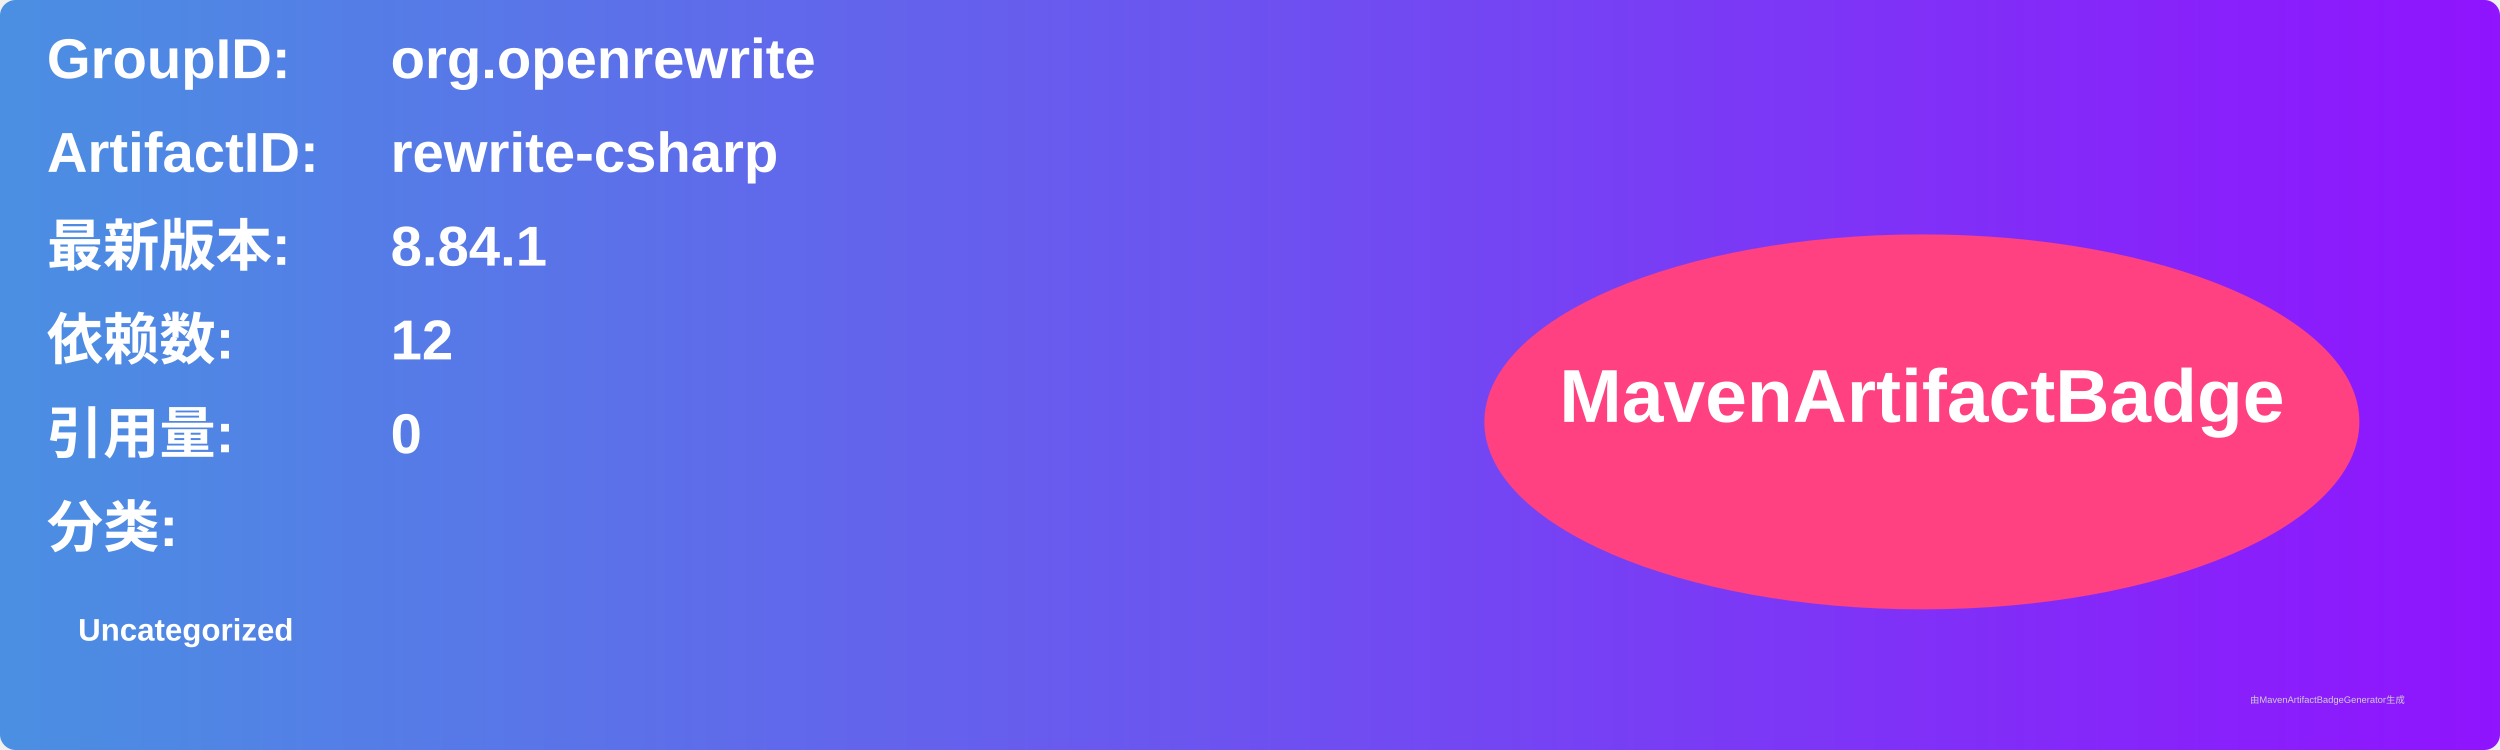
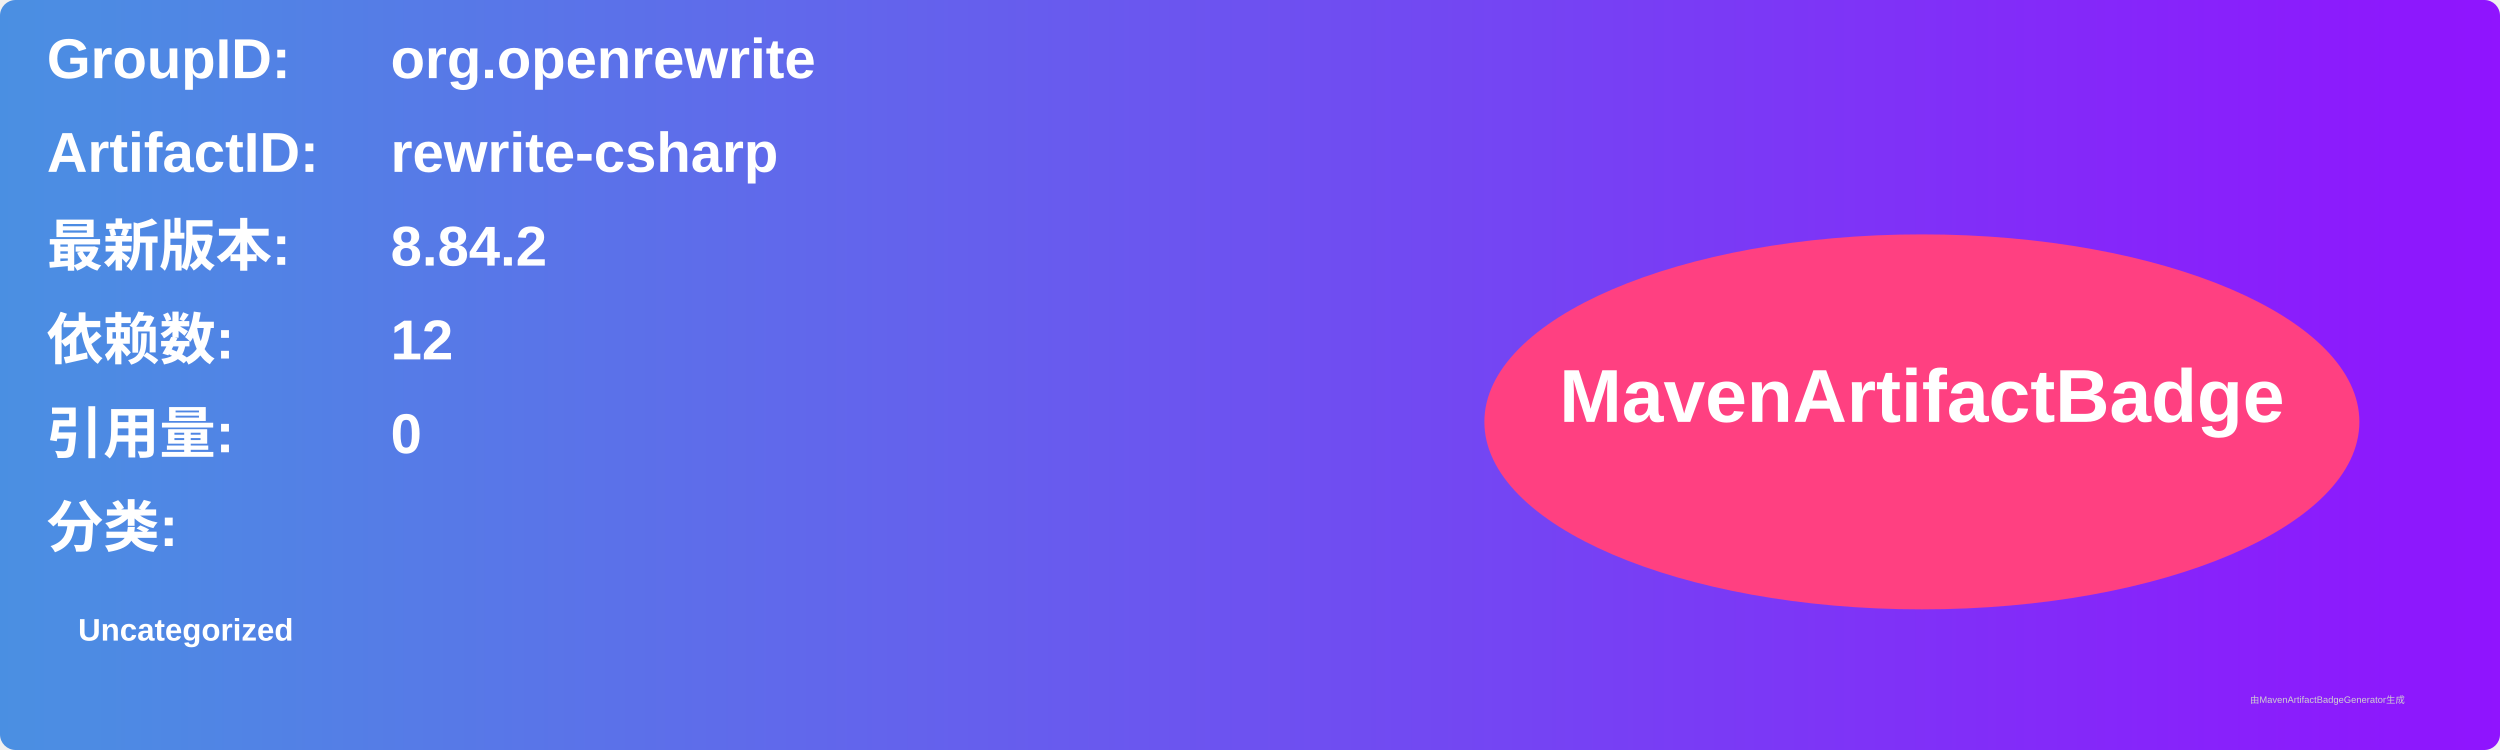
<svg xmlns="http://www.w3.org/2000/svg" width="800" height="240" viewBox="0 0 800 240">
  <linearGradient id="grad" x1="0%" y1="0%" x2="100%" y2="0%">
    <stop offset="0%" stop-color="#4a90e2" />
    <stop offset="100%" stop-color="#9013fe" />
  </linearGradient>
  <rect width="100%" height="100%" rx="5" ry="5" fill="url(#grad)" />
  <g transform="translate(15, 15)">
    <text x="0" y="10" font-family="Arial" font-size="18" fill="white" font-weight="bold" width="260">GroupID:</text>
    <text x="110" y="10" font-family="Arial" font-size="18" fill="white" font-weight="bold" width="460">org.openrewrite</text>
    <text x="0" y="40" font-family="Arial" font-size="18" fill="white" font-weight="bold" width="260">ArtifactID:</text>
    <text x="110" y="40" font-family="Arial" font-size="18" fill="white" font-weight="bold" width="460">rewrite-csharp</text>
    <text x="0" y="70" font-family="Arial" font-size="18" fill="white" font-weight="bold">最新版本:</text>
    <text x="110" y="70" font-family="Arial" font-size="18" fill="white" font-weight="bold">
-       <tspan font-weight="bold">8.84.1</tspan>
+       <tspan font-weight="bold">8.84.2</tspan>
    </text>
    <text x="0" y="100" font-family="Arial" font-size="18" fill="white" font-weight="bold">依赖数: </text>
    <text x="110" y="100" font-family="Arial" font-size="18" fill="white">
      <tspan font-weight="bold">12</tspan>
    </text>
    <text x="0" y="130" font-family="Arial" font-size="18" fill="white" font-weight="bold">引用量: </text>
    <text x="110" y="130" font-family="Arial" font-size="18" fill="white">
      <tspan font-weight="bold">0</tspan>
    </text>
    <text x="0" y="160" font-family="Arial" font-size="18" fill="white" font-weight="bold">分类:</text>
    <text x="10" y="190" font-family="Arial" font-size="10" fill="white">
      <tspan font-weight="bold">Uncategorized</tspan>
    </text>
    <ellipse cx="600" cy="120" rx="140" ry="60" fill="#ff4081" />
    <text x="600" y="120" text-anchor="middle" font-family="Arial" font-size="24" fill="white" font-weight="bold">MavenArtifactBadge</text>
  </g>
  <text x="720" y="225" font-family="Arial" font-size="3" fill="#d0d0d0">由MavenArtifactBadgeGenerator生成</text>
</svg>
